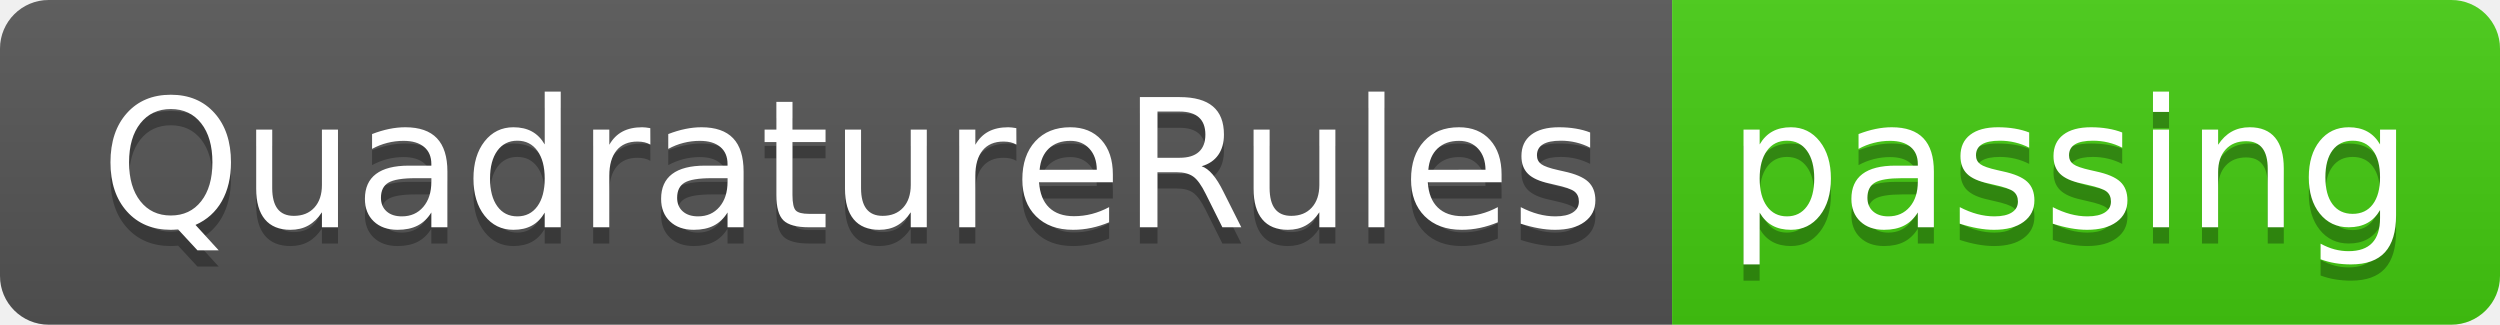
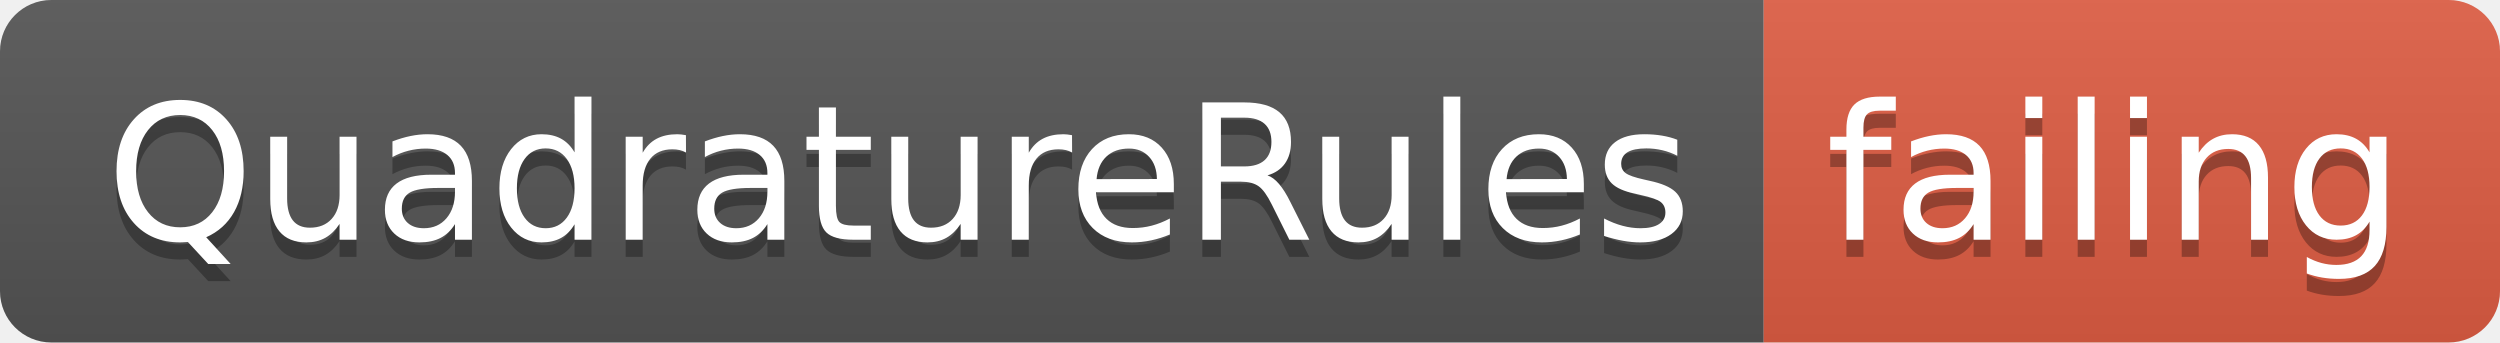
- <svg xmlns="http://www.w3.org/2000/svg" width="154" height="20">
+ <svg xmlns="http://www.w3.org/2000/svg" width="146" height="20">
  <linearGradient id="smooth" x2="0" y2="100%">
    <stop offset="0" stop-color="#bbb" stop-opacity=".1" />
    <stop offset="1" stop-opacity=".1" />
  </linearGradient>
  <clipPath id="round">
-     <rect width="154" height="20" rx="3" fill="#fff" />
+     <rect width="146" height="20" rx="3" fill="#fff" />
  </clipPath>
  <g clip-path="url(#round)">
    <rect width="103" height="20" fill="#555" />
-     <rect x="103" width="51" height="20" fill="#4c1" />
-     <rect width="154" height="20" fill="url(#smooth)" />
+     <rect x="103" width="43" height="20" fill="#e05d44" />
+     <rect width="146" height="20" fill="url(#smooth)" />
  </g>
  <g fill="#fff" text-anchor="middle" font-family="DejaVu Sans,Verdana,Geneva,sans-serif" font-size="110">
    <text x="525" y="150" fill="#010101" fill-opacity=".3" transform="scale(0.1)" textLength="930" lengthAdjust="spacing">QuadratureRules</text>
    <text x="525" y="140" transform="scale(0.1)" textLength="930" lengthAdjust="spacing">QuadratureRules</text>
-     <text x="1275" y="150" fill="#010101" fill-opacity=".3" transform="scale(0.1)" textLength="410" lengthAdjust="spacing">passing</text>
-     <text x="1275" y="140" transform="scale(0.1)" textLength="410" lengthAdjust="spacing">passing</text>
+     <text x="1235" y="150" fill="#010101" fill-opacity=".3" transform="scale(0.1)" textLength="330" lengthAdjust="spacing">failing</text>
+     <text x="1235" y="140" transform="scale(0.1)" textLength="330" lengthAdjust="spacing">failing</text>
  </g>
</svg>
